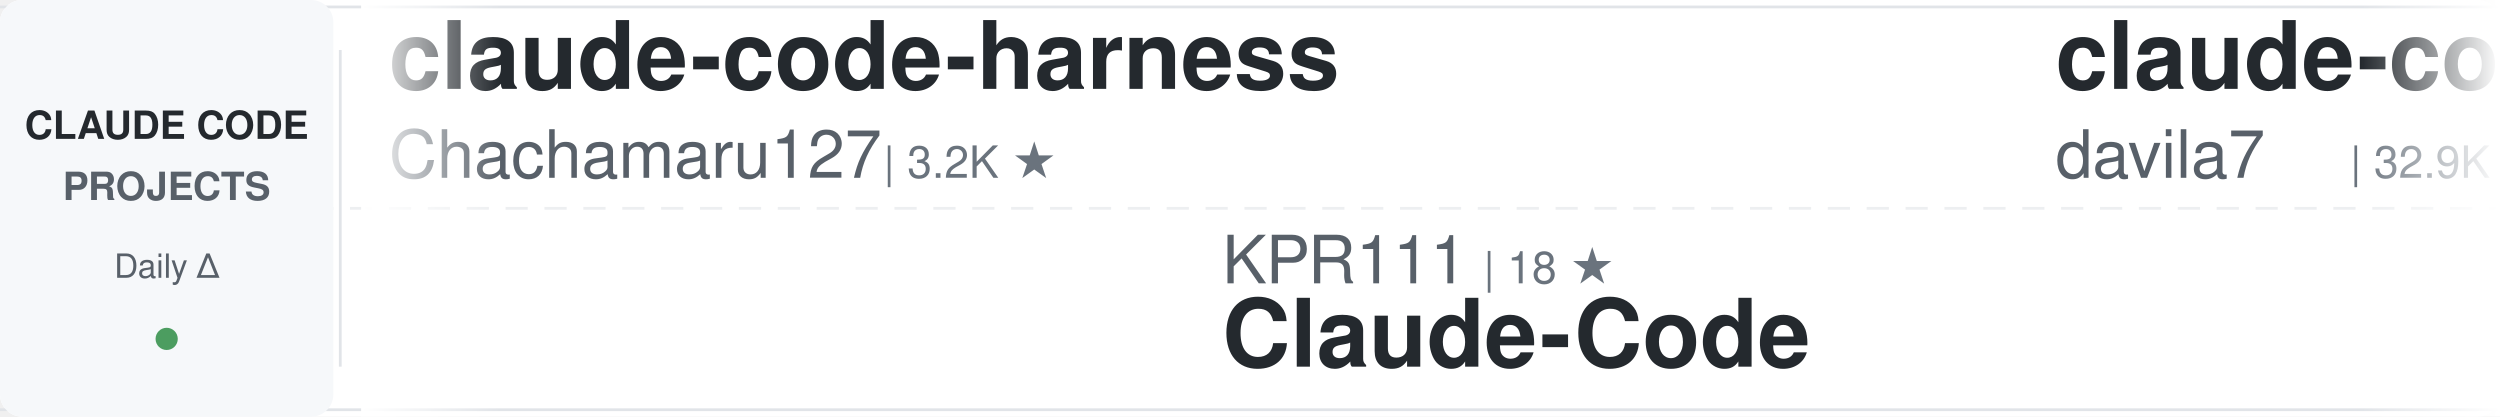
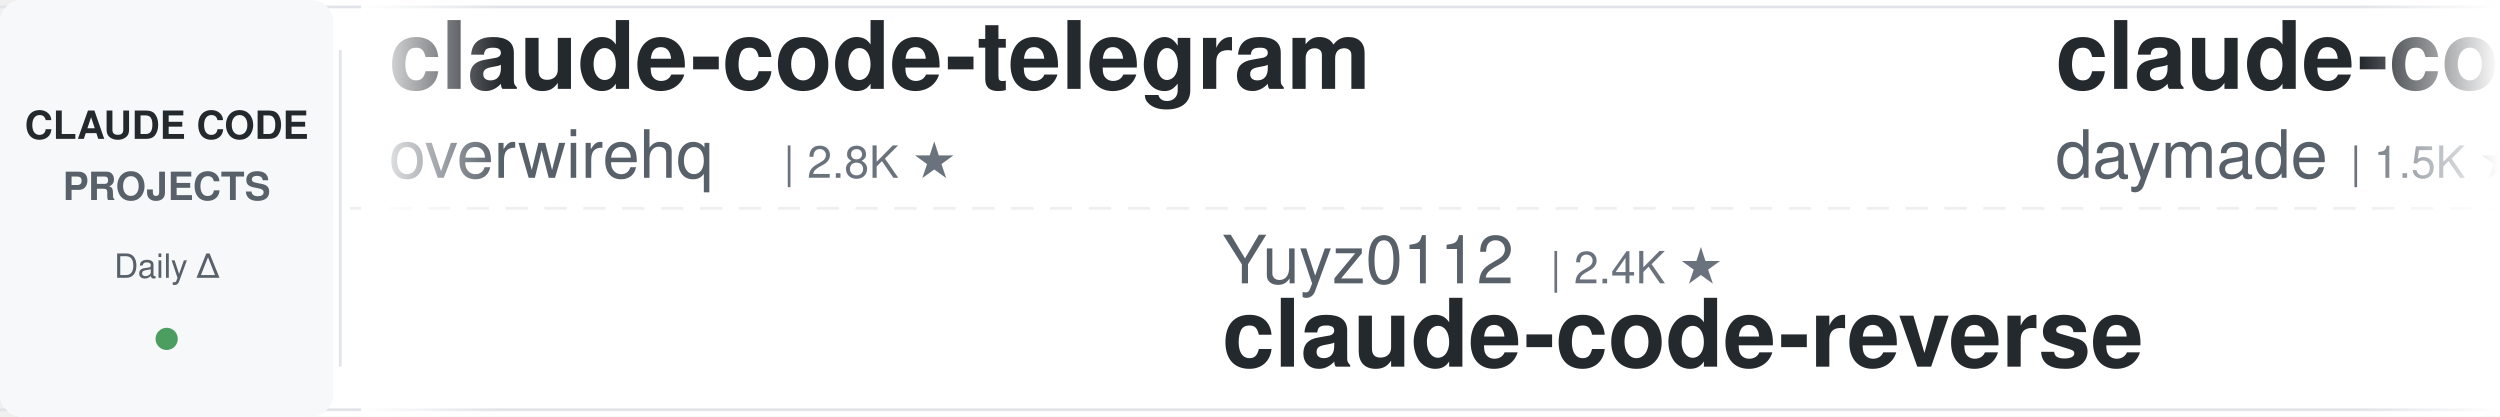
<svg xmlns="http://www.w3.org/2000/svg" width="900" height="150">
  <defs>
    <linearGradient id="awesomeLeftFade" x1="0%" y1="0%" x2="100%" y2="0%">
      <stop offset="0%" style="stop-color:#ffffff;stop-opacity:1" />
      <stop offset="100%" style="stop-color:#ffffff;stop-opacity:0" />
    </linearGradient>
    <linearGradient id="awesomeRightFade" x1="0%" y1="0%" x2="100%" y2="0%">
      <stop offset="0%" style="stop-color:#ffffff;stop-opacity:0" />
      <stop offset="100%" style="stop-color:#ffffff;stop-opacity:1" />
    </linearGradient>
  </defs>
  <rect width="900" height="150" fill="#ffffff" rx="8" />
  <rect x="0" y="2" width="900" height="1" fill="#e1e4e8" />
  <rect x="0" y="147" width="900" height="1" fill="#e1e4e8" />
  <line x1="0" y1="75" x2="900" y2="75" stroke="#e1e4e8" stroke-width="1" stroke-dasharray="8 6" opacity="0.6" />
  <rect x="0" y="0" width="120" height="150" fill="#f6f8fa" rx="8" />
  <text x="60" y="50" font-family="-apple-system, BlinkMacSystemFont, 'Segoe UI', Helvetica, Arial, sans-serif" font-size="14" font-weight="600" fill="#24292e" text-anchor="middle">CLAUDE CODE</text>
  <text x="60" y="72" font-family="-apple-system, BlinkMacSystemFont, 'Segoe UI', Helvetica, Arial, sans-serif" font-size="14" font-weight="600" fill="#586069" text-anchor="middle">PROJECTS</text>
  <text x="60" y="100" font-family="-apple-system, BlinkMacSystemFont, 'Segoe UI', Helvetica, Arial, sans-serif" font-size="12" font-weight="500" fill="#586069" text-anchor="middle">Daily Δ</text>
  <circle cx="60" cy="122" r="4" fill="#22863a" opacity="0.8" />
  <rect x="122" y="18" width="1" height="114" fill="#e1e4e8" />
  <clipPath id="awesomeTickerClip">
    <rect x="130" y="0" width="770" height="150" />
  </clipPath>
  <g clip-path="url(#awesomeTickerClip)">
    <g id="awesomeTickerItems">
      <animateTransform attributeName="transform" attributeType="XML" type="translate" from="0 0" to="-3000 0" dur="54s" repeatCount="indefinite" />
      <g transform="translate(0, 0)">
-         <text x="140" y="32" font-family="-apple-system, BlinkMacSystemFont, 'Segoe UI', Helvetica, Arial, sans-serif" font-size="34" font-weight="600" fill="#24292e">claude-code-harness</text>
-         <text x="140" y="64" font-family="-apple-system, BlinkMacSystemFont, 'Segoe UI', Helvetica, Arial, sans-serif" font-size="24" font-weight="400" fill="#586069">Chachamaru127</text>
-         <text x="318" y="64" font-family="-apple-system, BlinkMacSystemFont, 'Segoe UI', Helvetica, Arial, sans-serif" font-size="16" font-weight="500" fill="#6a737d">| 3.2K ★</text>
+         <text x="140" y="32" font-family="-apple-system, BlinkMacSystemFont, 'Segoe UI', Helvetica, Arial, sans-serif" font-size="34" font-weight="600" fill="#24292e">claude-code-telegram</text>
+         <text x="140" y="64" font-family="-apple-system, BlinkMacSystemFont, 'Segoe UI', Helvetica, Arial, sans-serif" font-size="24" font-weight="400" fill="#586069">overwirehq</text>
+         <text x="282" y="64" font-family="-apple-system, BlinkMacSystemFont, 'Segoe UI', Helvetica, Arial, sans-serif" font-size="16" font-weight="500" fill="#6a737d">| 2.8K ★</text>
      </g>
      <g transform="translate(300, 0)">
-         <text x="140" y="102" font-family="-apple-system, BlinkMacSystemFont, 'Segoe UI', Helvetica, Arial, sans-serif" font-size="24" font-weight="400" fill="#586069">KPR111</text>
-         <text x="234" y="102" font-family="-apple-system, BlinkMacSystemFont, 'Segoe UI', Helvetica, Arial, sans-serif" font-size="16" font-weight="500" fill="#6a737d">| 18 ★</text>
-         <text x="140" y="132" font-family="-apple-system, BlinkMacSystemFont, 'Segoe UI', Helvetica, Arial, sans-serif" font-size="34" font-weight="600" fill="#24292e">Claude-Code</text>
+         <text x="140" y="102" font-family="-apple-system, BlinkMacSystemFont, 'Segoe UI', Helvetica, Arial, sans-serif" font-size="24" font-weight="400" fill="#586069">Yuyz0112</text>
+         <text x="258" y="102" font-family="-apple-system, BlinkMacSystemFont, 'Segoe UI', Helvetica, Arial, sans-serif" font-size="16" font-weight="500" fill="#6a737d">| 2.4K ★</text>
+         <text x="140" y="132" font-family="-apple-system, BlinkMacSystemFont, 'Segoe UI', Helvetica, Arial, sans-serif" font-size="34" font-weight="600" fill="#24292e">claude-code-reverse</text>
      </g>
      <g transform="translate(600, 0)">
-         <text x="140" y="32" font-family="-apple-system, BlinkMacSystemFont, 'Segoe UI', Helvetica, Arial, sans-serif" font-size="34" font-weight="600" fill="#24292e">claude-code-templates</text>
-         <text x="140" y="64" font-family="-apple-system, BlinkMacSystemFont, 'Segoe UI', Helvetica, Arial, sans-serif" font-size="24" font-weight="400" fill="#586069">davila7</text>
-         <text x="246" y="64" font-family="-apple-system, BlinkMacSystemFont, 'Segoe UI', Helvetica, Arial, sans-serif" font-size="16" font-weight="500" fill="#6a737d">| 32.9K ★</text>
-         <text x="332" y="64" font-family="-apple-system, BlinkMacSystemFont, 'Segoe UI', Helvetica, Arial, sans-serif" font-size="16" font-weight="500" fill="#22863a"> +8</text>
+         <text x="140" y="32" font-family="-apple-system, BlinkMacSystemFont, 'Segoe UI', Helvetica, Arial, sans-serif" font-size="34" font-weight="600" fill="#24292e">claude-code-skills</text>
+         <text x="140" y="64" font-family="-apple-system, BlinkMacSystemFont, 'Segoe UI', Helvetica, Arial, sans-serif" font-size="24" font-weight="400" fill="#586069">daymade</text>
+         <text x="246" y="64" font-family="-apple-system, BlinkMacSystemFont, 'Segoe UI', Helvetica, Arial, sans-serif" font-size="16" font-weight="500" fill="#6a737d">| 1.5K ★</text>
      </g>
      <g transform="translate(900, 0)">
-         <text x="140" y="102" font-family="-apple-system, BlinkMacSystemFont, 'Segoe UI', Helvetica, Arial, sans-serif" font-size="24" font-weight="400" fill="#586069">fazxes</text>
-         <text x="234" y="102" font-family="-apple-system, BlinkMacSystemFont, 'Segoe UI', Helvetica, Arial, sans-serif" font-size="16" font-weight="500" fill="#6a737d">| 246 ★</text>
-         <text x="302" y="102" font-family="-apple-system, BlinkMacSystemFont, 'Segoe UI', Helvetica, Arial, sans-serif" font-size="16" font-weight="500" fill="#22863a"> +1</text>
-         <text x="140" y="132" font-family="-apple-system, BlinkMacSystemFont, 'Segoe UI', Helvetica, Arial, sans-serif" font-size="34" font-weight="600" fill="#24292e">Claude-code</text>
+         <text x="140" y="102" font-family="-apple-system, BlinkMacSystemFont, 'Segoe UI', Helvetica, Arial, sans-serif" font-size="24" font-weight="400" fill="#586069">fuergaosi233</text>
+         <text x="306" y="102" font-family="-apple-system, BlinkMacSystemFont, 'Segoe UI', Helvetica, Arial, sans-serif" font-size="16" font-weight="500" fill="#6a737d">| 2.8K ★</text>
+         <text x="140" y="132" font-family="-apple-system, BlinkMacSystemFont, 'Segoe UI', Helvetica, Arial, sans-serif" font-size="34" font-weight="600" fill="#24292e">claude-code-proxy</text>
      </g>
      <g transform="translate(1200, 0)">
-         <text x="140" y="32" font-family="-apple-system, BlinkMacSystemFont, 'Segoe UI', Helvetica, Arial, sans-serif" font-size="34" font-weight="600" fill="#24292e">claude-coder</text>
-         <text x="140" y="64" font-family="-apple-system, BlinkMacSystemFont, 'Segoe UI', Helvetica, Arial, sans-serif" font-size="24" font-weight="400" fill="#586069">kodu-ai</text>
-         <text x="246" y="64" font-family="-apple-system, BlinkMacSystemFont, 'Segoe UI', Helvetica, Arial, sans-serif" font-size="16" font-weight="500" fill="#6a737d">| 5.2K ★</text>
+         <text x="140" y="32" font-family="-apple-system, BlinkMacSystemFont, 'Segoe UI', Helvetica, Arial, sans-serif" font-size="34" font-weight="600" fill="#24292e">claude-code-hooks-master...</text>
+         <text x="140" y="64" font-family="-apple-system, BlinkMacSystemFont, 'Segoe UI', Helvetica, Arial, sans-serif" font-size="24" font-weight="400" fill="#586069">disler</text>
+         <text x="234" y="64" font-family="-apple-system, BlinkMacSystemFont, 'Segoe UI', Helvetica, Arial, sans-serif" font-size="16" font-weight="500" fill="#6a737d">| 4.0K ★</text>
+         <text x="311" y="64" font-family="-apple-system, BlinkMacSystemFont, 'Segoe UI', Helvetica, Arial, sans-serif" font-size="16" font-weight="500" fill="#22863a"> +1</text>
      </g>
      <g transform="translate(1500, 0)">
-         <text x="140" y="102" font-family="-apple-system, BlinkMacSystemFont, 'Segoe UI', Helvetica, Arial, sans-serif" font-size="24" font-weight="400" fill="#586069">alejandrobalderas</text>
-         <text x="366" y="102" font-family="-apple-system, BlinkMacSystemFont, 'Segoe UI', Helvetica, Arial, sans-serif" font-size="16" font-weight="500" fill="#6a737d">| 3.0K ★</text>
-         <text x="140" y="132" font-family="-apple-system, BlinkMacSystemFont, 'Segoe UI', Helvetica, Arial, sans-serif" font-size="34" font-weight="600" fill="#24292e">claude-code-from-source</text>
+         <text x="140" y="102" font-family="-apple-system, BlinkMacSystemFont, 'Segoe UI', Helvetica, Arial, sans-serif" font-size="24" font-weight="400" fill="#586069">huangserva</text>
+         <text x="282" y="102" font-family="-apple-system, BlinkMacSystemFont, 'Segoe UI', Helvetica, Arial, sans-serif" font-size="16" font-weight="500" fill="#6a737d">| 629 ★</text>
+         <text x="140" y="132" font-family="-apple-system, BlinkMacSystemFont, 'Segoe UI', Helvetica, Arial, sans-serif" font-size="34" font-weight="600" fill="#24292e">claude-code-cli</text>
      </g>
      <g transform="translate(1800, 0)">
-         <text x="140" y="32" font-family="-apple-system, BlinkMacSystemFont, 'Segoe UI', Helvetica, Arial, sans-serif" font-size="34" font-weight="600" fill="#24292e">claude-code-prompts</text>
-         <text x="140" y="64" font-family="-apple-system, BlinkMacSystemFont, 'Segoe UI', Helvetica, Arial, sans-serif" font-size="24" font-weight="400" fill="#586069">repowise-dev</text>
-         <text x="306" y="64" font-family="-apple-system, BlinkMacSystemFont, 'Segoe UI', Helvetica, Arial, sans-serif" font-size="16" font-weight="500" fill="#6a737d">| 1.2K ★</text>
+         <text x="140" y="32" font-family="-apple-system, BlinkMacSystemFont, 'Segoe UI', Helvetica, Arial, sans-serif" font-size="34" font-weight="600" fill="#24292e">claude-code-rev</text>
+         <text x="140" y="64" font-family="-apple-system, BlinkMacSystemFont, 'Segoe UI', Helvetica, Arial, sans-serif" font-size="24" font-weight="400" fill="#586069">oboard</text>
+         <text x="234" y="64" font-family="-apple-system, BlinkMacSystemFont, 'Segoe UI', Helvetica, Arial, sans-serif" font-size="16" font-weight="500" fill="#6a737d">| 3.3K ★</text>
      </g>
      <g transform="translate(2100, 0)">
-         <text x="140" y="102" font-family="-apple-system, BlinkMacSystemFont, 'Segoe UI', Helvetica, Arial, sans-serif" font-size="24" font-weight="400" fill="#586069">lorryjovens-hub</text>
-         <text x="342" y="102" font-family="-apple-system, BlinkMacSystemFont, 'Segoe UI', Helvetica, Arial, sans-serif" font-size="16" font-weight="500" fill="#6a737d">| 1.7K ★</text>
-         <text x="140" y="132" font-family="-apple-system, BlinkMacSystemFont, 'Segoe UI', Helvetica, Arial, sans-serif" font-size="34" font-weight="600" fill="#24292e">claude-code-rust</text>
+         <text x="140" y="102" font-family="-apple-system, BlinkMacSystemFont, 'Segoe UI', Helvetica, Arial, sans-serif" font-size="24" font-weight="400" fill="#586069">zebbern</text>
+         <text x="246" y="102" font-family="-apple-system, BlinkMacSystemFont, 'Segoe UI', Helvetica, Arial, sans-serif" font-size="16" font-weight="500" fill="#6a737d">| 4.7K ★</text>
+         <text x="140" y="132" font-family="-apple-system, BlinkMacSystemFont, 'Segoe UI', Helvetica, Arial, sans-serif" font-size="34" font-weight="600" fill="#24292e">claude-code-guide</text>
      </g>
      <g transform="translate(2400, 0)">
-         <text x="140" y="32" font-family="-apple-system, BlinkMacSystemFont, 'Segoe UI', Helvetica, Arial, sans-serif" font-size="34" font-weight="600" fill="#24292e">claude-code-guide</text>
-         <text x="140" y="64" font-family="-apple-system, BlinkMacSystemFont, 'Segoe UI', Helvetica, Arial, sans-serif" font-size="24" font-weight="400" fill="#586069">Cranot</text>
-         <text x="234" y="64" font-family="-apple-system, BlinkMacSystemFont, 'Segoe UI', Helvetica, Arial, sans-serif" font-size="16" font-weight="500" fill="#6a737d">| 2.9K ★</text>
+         <text x="140" y="32" font-family="-apple-system, BlinkMacSystemFont, 'Segoe UI', Helvetica, Arial, sans-serif" font-size="34" font-weight="600" fill="#24292e">Claude-code</text>
+         <text x="140" y="64" font-family="-apple-system, BlinkMacSystemFont, 'Segoe UI', Helvetica, Arial, sans-serif" font-size="24" font-weight="400" fill="#586069">fazxes</text>
+         <text x="234" y="64" font-family="-apple-system, BlinkMacSystemFont, 'Segoe UI', Helvetica, Arial, sans-serif" font-size="16" font-weight="500" fill="#6a737d">| 246 ★</text>
      </g>
      <g transform="translate(2700, 0)">
-         <text x="140" y="102" font-family="-apple-system, BlinkMacSystemFont, 'Segoe UI', Helvetica, Arial, sans-serif" font-size="24" font-weight="400" fill="#586069">hangsman</text>
-         <text x="258" y="102" font-family="-apple-system, BlinkMacSystemFont, 'Segoe UI', Helvetica, Arial, sans-serif" font-size="16" font-weight="500" fill="#6a737d">| 799 ★</text>
-         <text x="140" y="132" font-family="-apple-system, BlinkMacSystemFont, 'Segoe UI', Helvetica, Arial, sans-serif" font-size="34" font-weight="600" fill="#24292e">claude-code-source</text>
+         <text x="140" y="102" font-family="-apple-system, BlinkMacSystemFont, 'Segoe UI', Helvetica, Arial, sans-serif" font-size="24" font-weight="400" fill="#586069">VILA-Lab</text>
+         <text x="258" y="102" font-family="-apple-system, BlinkMacSystemFont, 'Segoe UI', Helvetica, Arial, sans-serif" font-size="16" font-weight="500" fill="#6a737d">| 2.2K ★</text>
+         <text x="140" y="132" font-family="-apple-system, BlinkMacSystemFont, 'Segoe UI', Helvetica, Arial, sans-serif" font-size="34" font-weight="600" fill="#24292e">Dive-into-Claude-Code</text>
      </g>
      <g transform="translate(3000, 0)">
-         <text x="140" y="32" font-family="-apple-system, BlinkMacSystemFont, 'Segoe UI', Helvetica, Arial, sans-serif" font-size="34" font-weight="600" fill="#24292e">claude-code-harness</text>
-         <text x="140" y="64" font-family="-apple-system, BlinkMacSystemFont, 'Segoe UI', Helvetica, Arial, sans-serif" font-size="24" font-weight="400" fill="#586069">Chachamaru127</text>
-         <text x="318" y="64" font-family="-apple-system, BlinkMacSystemFont, 'Segoe UI', Helvetica, Arial, sans-serif" font-size="16" font-weight="500" fill="#6a737d">| 3.2K ★</text>
+         <text x="140" y="32" font-family="-apple-system, BlinkMacSystemFont, 'Segoe UI', Helvetica, Arial, sans-serif" font-size="34" font-weight="600" fill="#24292e">claude-code-telegram</text>
+         <text x="140" y="64" font-family="-apple-system, BlinkMacSystemFont, 'Segoe UI', Helvetica, Arial, sans-serif" font-size="24" font-weight="400" fill="#586069">overwirehq</text>
+         <text x="282" y="64" font-family="-apple-system, BlinkMacSystemFont, 'Segoe UI', Helvetica, Arial, sans-serif" font-size="16" font-weight="500" fill="#6a737d">| 2.8K ★</text>
      </g>
      <g transform="translate(3300, 0)">
-         <text x="140" y="102" font-family="-apple-system, BlinkMacSystemFont, 'Segoe UI', Helvetica, Arial, sans-serif" font-size="24" font-weight="400" fill="#586069">KPR111</text>
-         <text x="234" y="102" font-family="-apple-system, BlinkMacSystemFont, 'Segoe UI', Helvetica, Arial, sans-serif" font-size="16" font-weight="500" fill="#6a737d">| 18 ★</text>
-         <text x="140" y="132" font-family="-apple-system, BlinkMacSystemFont, 'Segoe UI', Helvetica, Arial, sans-serif" font-size="34" font-weight="600" fill="#24292e">Claude-Code</text>
+         <text x="140" y="102" font-family="-apple-system, BlinkMacSystemFont, 'Segoe UI', Helvetica, Arial, sans-serif" font-size="24" font-weight="400" fill="#586069">Yuyz0112</text>
+         <text x="258" y="102" font-family="-apple-system, BlinkMacSystemFont, 'Segoe UI', Helvetica, Arial, sans-serif" font-size="16" font-weight="500" fill="#6a737d">| 2.4K ★</text>
+         <text x="140" y="132" font-family="-apple-system, BlinkMacSystemFont, 'Segoe UI', Helvetica, Arial, sans-serif" font-size="34" font-weight="600" fill="#24292e">claude-code-reverse</text>
      </g>
      <g transform="translate(3600, 0)">
-         <text x="140" y="32" font-family="-apple-system, BlinkMacSystemFont, 'Segoe UI', Helvetica, Arial, sans-serif" font-size="34" font-weight="600" fill="#24292e">claude-code-templates</text>
-         <text x="140" y="64" font-family="-apple-system, BlinkMacSystemFont, 'Segoe UI', Helvetica, Arial, sans-serif" font-size="24" font-weight="400" fill="#586069">davila7</text>
-         <text x="246" y="64" font-family="-apple-system, BlinkMacSystemFont, 'Segoe UI', Helvetica, Arial, sans-serif" font-size="16" font-weight="500" fill="#6a737d">| 32.9K ★</text>
-         <text x="332" y="64" font-family="-apple-system, BlinkMacSystemFont, 'Segoe UI', Helvetica, Arial, sans-serif" font-size="16" font-weight="500" fill="#22863a"> +8</text>
+         <text x="140" y="32" font-family="-apple-system, BlinkMacSystemFont, 'Segoe UI', Helvetica, Arial, sans-serif" font-size="34" font-weight="600" fill="#24292e">claude-code-skills</text>
+         <text x="140" y="64" font-family="-apple-system, BlinkMacSystemFont, 'Segoe UI', Helvetica, Arial, sans-serif" font-size="24" font-weight="400" fill="#586069">daymade</text>
+         <text x="246" y="64" font-family="-apple-system, BlinkMacSystemFont, 'Segoe UI', Helvetica, Arial, sans-serif" font-size="16" font-weight="500" fill="#6a737d">| 1.5K ★</text>
      </g>
      <g transform="translate(3900, 0)">
-         <text x="140" y="102" font-family="-apple-system, BlinkMacSystemFont, 'Segoe UI', Helvetica, Arial, sans-serif" font-size="24" font-weight="400" fill="#586069">fazxes</text>
-         <text x="234" y="102" font-family="-apple-system, BlinkMacSystemFont, 'Segoe UI', Helvetica, Arial, sans-serif" font-size="16" font-weight="500" fill="#6a737d">| 246 ★</text>
-         <text x="302" y="102" font-family="-apple-system, BlinkMacSystemFont, 'Segoe UI', Helvetica, Arial, sans-serif" font-size="16" font-weight="500" fill="#22863a"> +1</text>
-         <text x="140" y="132" font-family="-apple-system, BlinkMacSystemFont, 'Segoe UI', Helvetica, Arial, sans-serif" font-size="34" font-weight="600" fill="#24292e">Claude-code</text>
+         <text x="140" y="102" font-family="-apple-system, BlinkMacSystemFont, 'Segoe UI', Helvetica, Arial, sans-serif" font-size="24" font-weight="400" fill="#586069">fuergaosi233</text>
+         <text x="306" y="102" font-family="-apple-system, BlinkMacSystemFont, 'Segoe UI', Helvetica, Arial, sans-serif" font-size="16" font-weight="500" fill="#6a737d">| 2.8K ★</text>
+         <text x="140" y="132" font-family="-apple-system, BlinkMacSystemFont, 'Segoe UI', Helvetica, Arial, sans-serif" font-size="34" font-weight="600" fill="#24292e">claude-code-proxy</text>
      </g>
    </g>
  </g>
  <rect x="130" y="0" width="50" height="150" fill="url(#awesomeLeftFade)" />
  <rect x="850" y="0" width="50" height="150" fill="url(#awesomeRightFade)" />
</svg>
